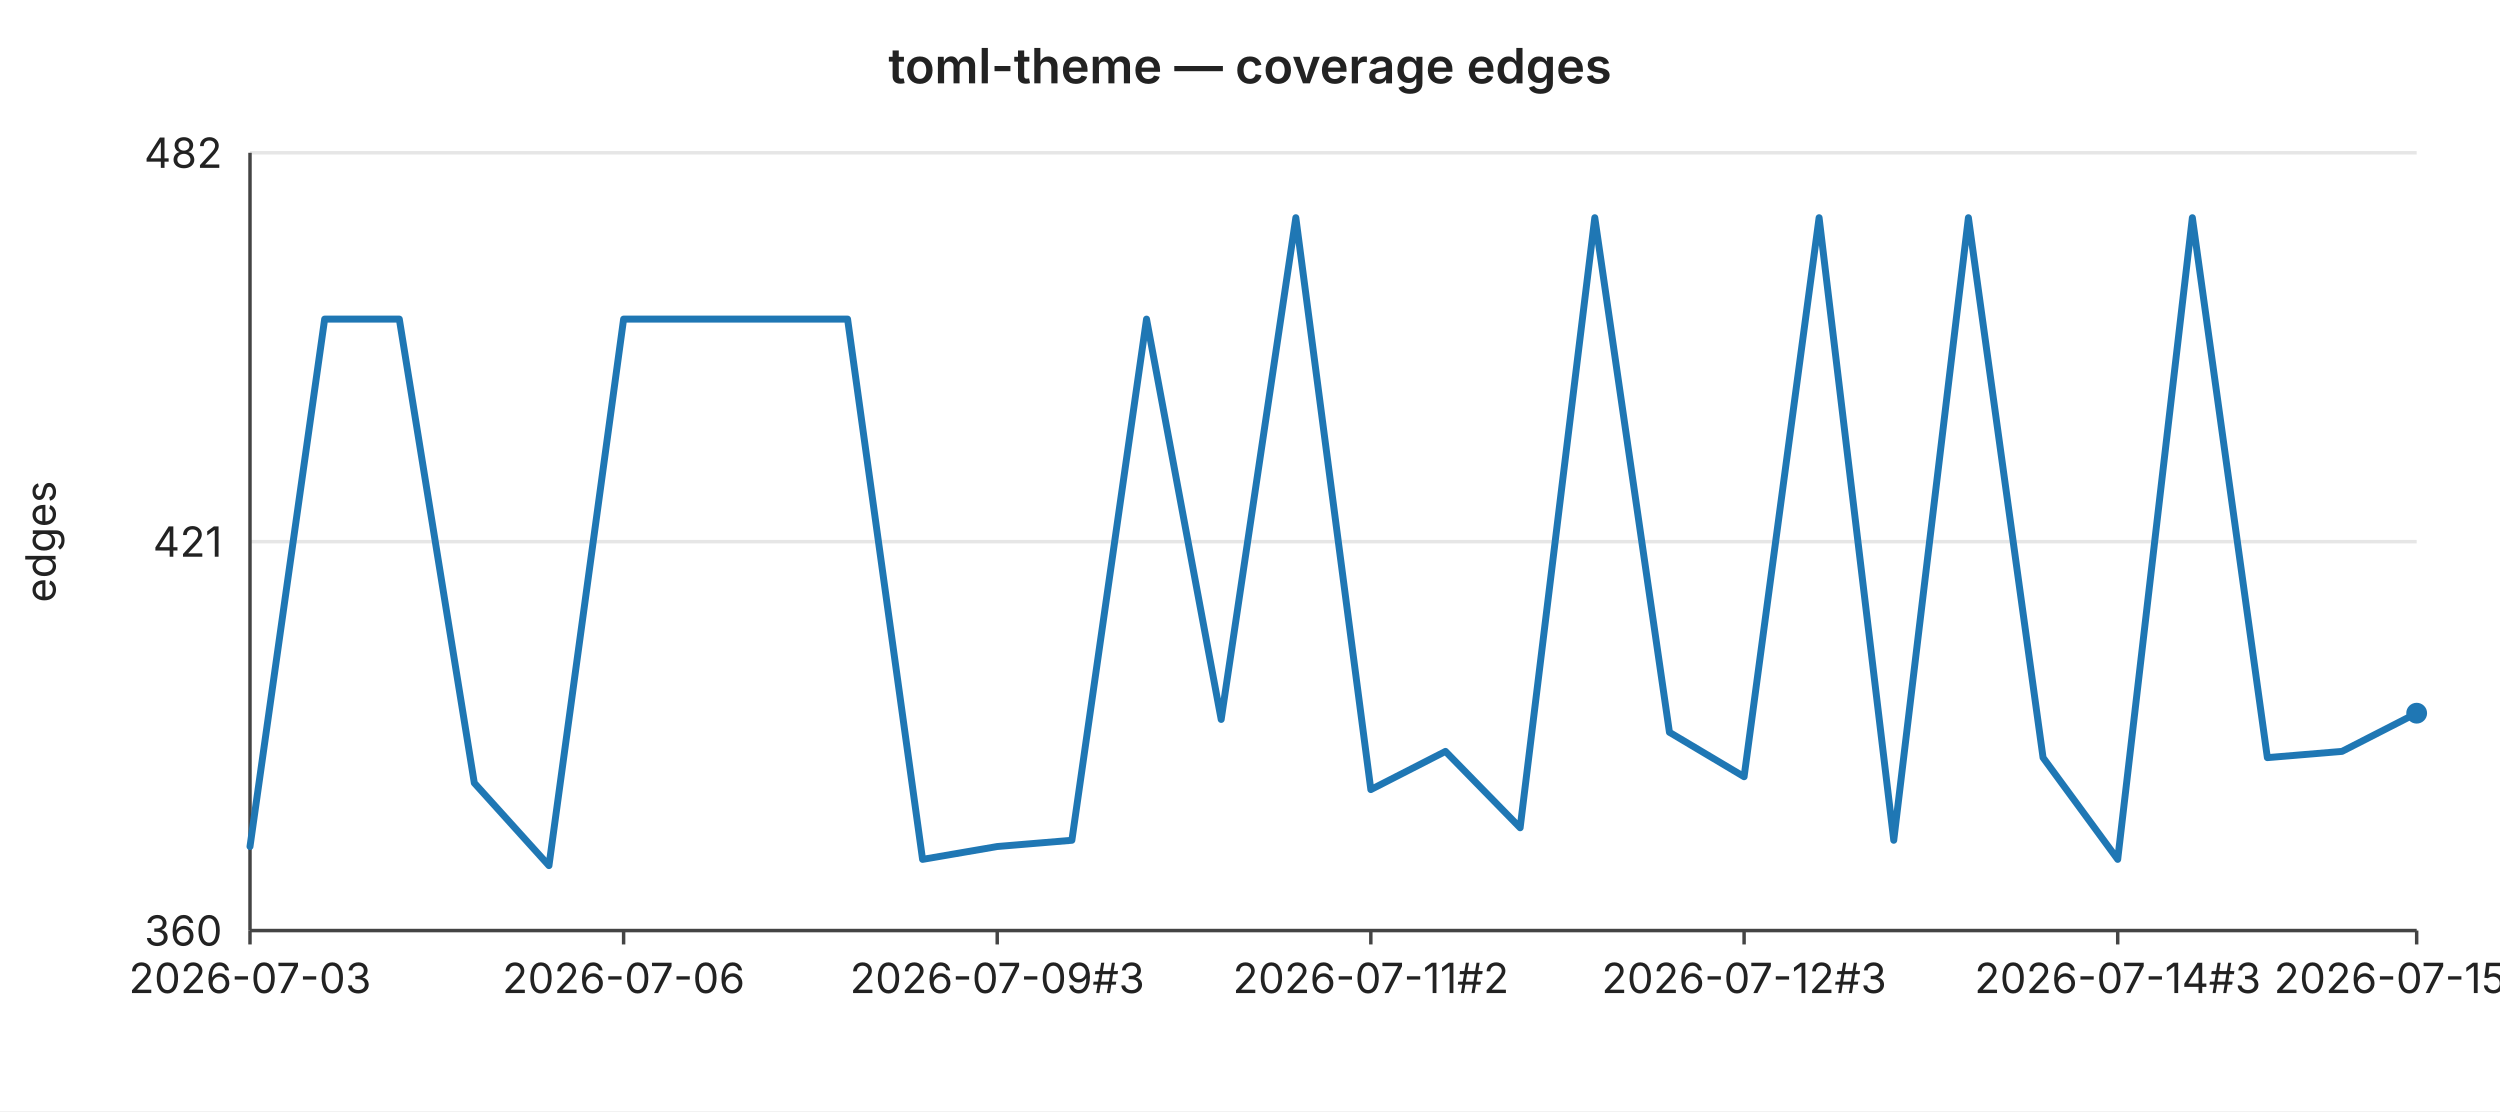
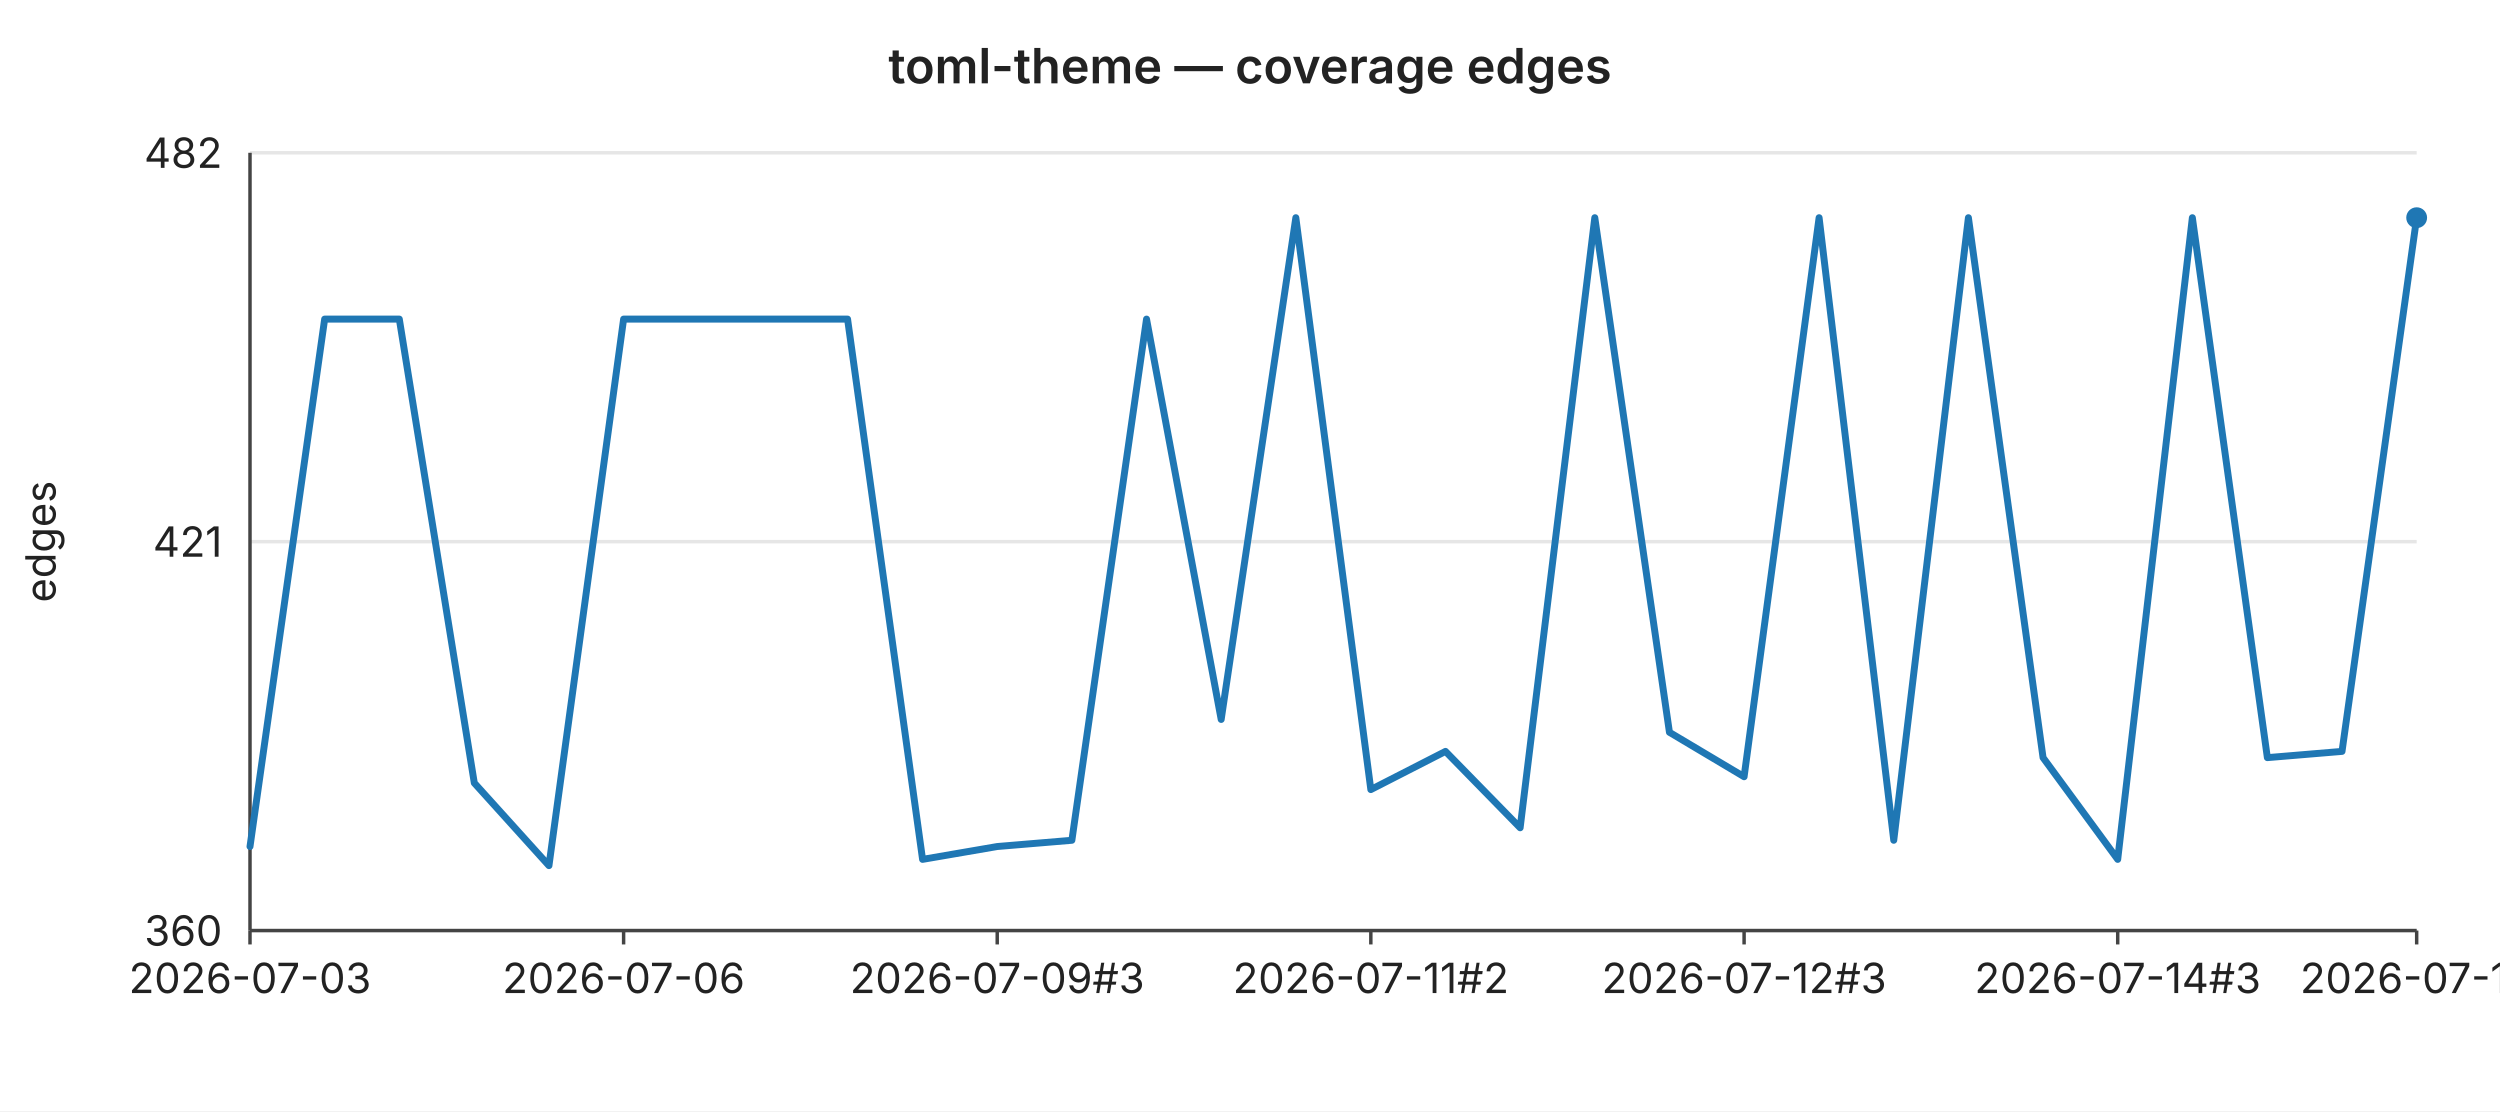
<svg xmlns="http://www.w3.org/2000/svg" width="720" height="320" viewBox="0 0 720 320" font-family="-apple-system,BlinkMacSystemFont,Segoe UI,sans-serif" font-size="12">
  <rect width="720" height="320" fill="#ffffff" />
  <text x="360" y="24" text-anchor="middle" font-size="14" font-weight="600" fill="#222">toml-theme — coverage edges</text>
  <line x1="72" y1="44.0" x2="696" y2="44.0" stroke="#e6e6e6" stroke-width="1" />
  <text x="64" y="44.0" text-anchor="end" dominant-baseline="middle" fill="#222">482</text>
  <line x1="72" y1="156.0" x2="696" y2="156.0" stroke="#e6e6e6" stroke-width="1" />
  <text x="64" y="156.0" text-anchor="end" dominant-baseline="middle" fill="#222">421</text>
  <line x1="72" y1="268.0" x2="696" y2="268.0" stroke="#e6e6e6" stroke-width="1" />
  <text x="64" y="268.0" text-anchor="end" dominant-baseline="middle" fill="#222">360</text>
  <text x="16" y="156" text-anchor="middle" fill="#222" transform="rotate(-90 16 156)">edges</text>
  <line x1="72" y1="44" x2="72" y2="268" stroke="#444" stroke-width="1" />
  <line x1="72" y1="268" x2="696" y2="268" stroke="#444" stroke-width="1" />
  <line x1="72.0" y1="268" x2="72.0" y2="272" stroke="#444" stroke-width="1" />
  <text x="72.0" y="286" text-anchor="middle" fill="#222">2026-07-03</text>
  <line x1="179.6" y1="268" x2="179.6" y2="272" stroke="#444" stroke-width="1" />
  <text x="179.6" y="286" text-anchor="middle" fill="#222">2026-07-06</text>
  <line x1="287.2" y1="268" x2="287.2" y2="272" stroke="#444" stroke-width="1" />
  <text x="287.2" y="286" text-anchor="middle" fill="#222">2026-07-09#3</text>
  <line x1="394.8" y1="268" x2="394.8" y2="272" stroke="#444" stroke-width="1" />
  <text x="394.8" y="286" text-anchor="middle" fill="#222">2026-07-11#2</text>
  <line x1="502.3" y1="268" x2="502.3" y2="272" stroke="#444" stroke-width="1" />
  <text x="502.3" y="286" text-anchor="middle" fill="#222">2026-07-12#3</text>
  <line x1="609.9" y1="268" x2="609.9" y2="272" stroke="#444" stroke-width="1" />
  <text x="609.9" y="286" text-anchor="middle" fill="#222">2026-07-14#3</text>
  <line x1="696.0" y1="268" x2="696.0" y2="272" stroke="#444" stroke-width="1" />
-   <text x="696.0" y="286" text-anchor="middle" fill="#222">2026-07-15#4</text>
-   <polyline fill="none" stroke="#1f77b4" stroke-width="2" stroke-linejoin="round" stroke-linecap="round" points="72.0,243.8 93.5,91.9 115.0,91.9 136.6,225.5 158.1,249.3 179.6,91.9 201.1,91.9 222.6,91.9 244.1,91.9 265.7,247.5 287.2,243.8 308.7,242.0 330.2,91.9 351.7,207.2 373.2,62.7 394.8,227.4 416.3,216.4 437.8,238.4 459.3,62.7 480.8,210.9 502.3,223.7 523.9,62.7 545.4,242.0 566.9,62.7 588.4,218.2 609.9,247.5 631.4,62.7 653.0,218.2 674.5,216.4 696.0,205.4" />
-   <circle cx="696.0" cy="205.4" r="3" fill="#1f77b4" />
+   <text x="696.0" y="286" text-anchor="middle" fill="#222">2026-07-16</text>
+   <polyline fill="none" stroke="#1f77b4" stroke-width="2" stroke-linejoin="round" stroke-linecap="round" points="72.0,243.8 93.5,91.9 115.0,91.9 136.6,225.5 158.1,249.3 179.6,91.9 201.1,91.9 222.6,91.9 244.1,91.9 265.7,247.5 287.2,243.8 308.7,242.0 330.2,91.9 351.7,207.2 373.2,62.7 394.8,227.4 416.3,216.4 437.8,238.4 459.3,62.7 480.8,210.9 502.3,223.7 523.9,62.7 545.4,242.0 566.9,62.7 588.4,218.2 609.9,247.5 631.4,62.7 653.0,218.2 674.5,216.4 696.0,62.7" />
+   <circle cx="696.0" cy="62.7" r="3" fill="#1f77b4" />
</svg>
